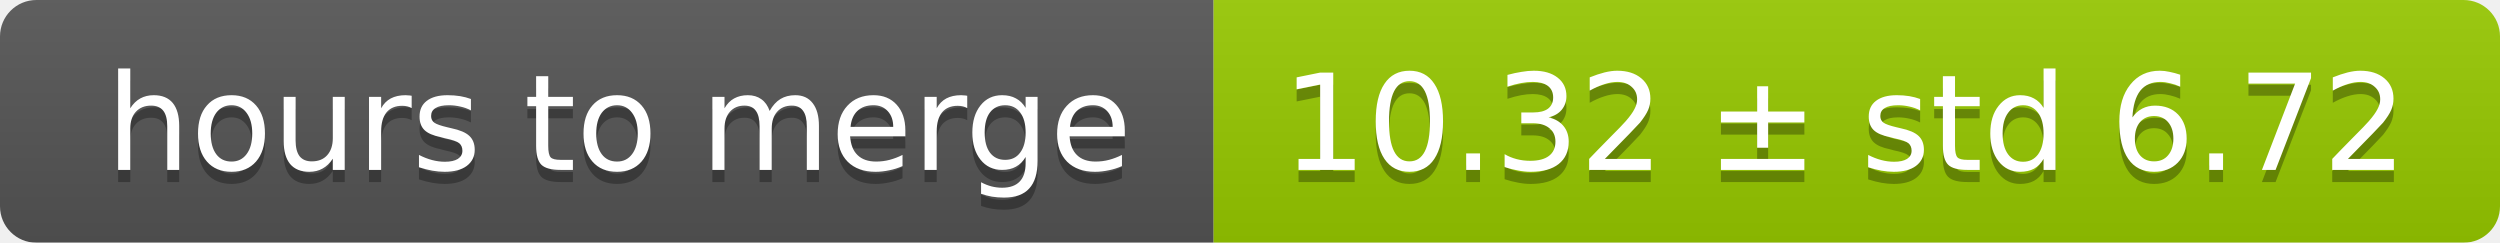
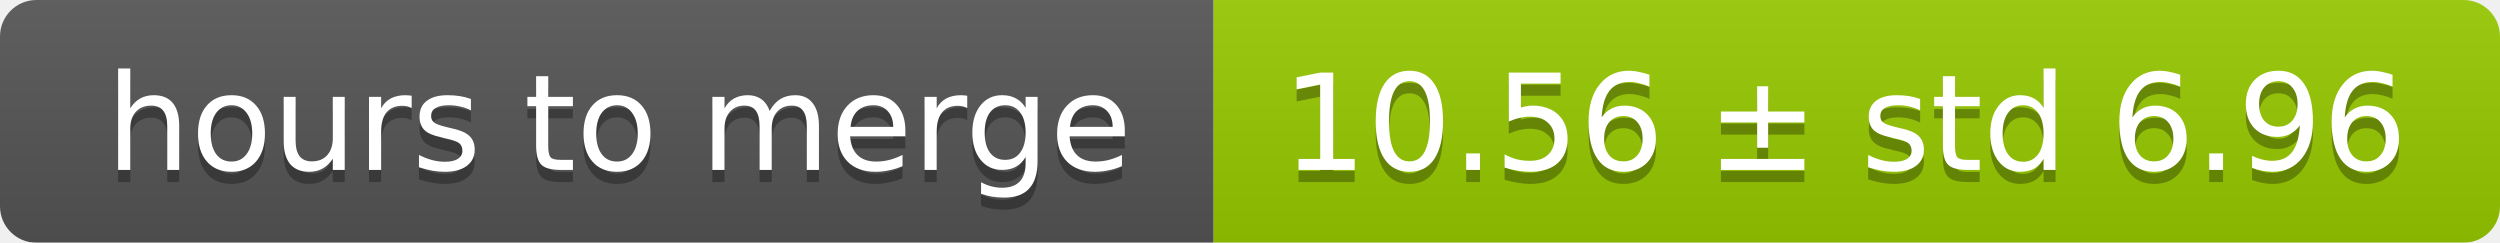
<svg xmlns="http://www.w3.org/2000/svg" width="206" height="20">
  <linearGradient id="smooth" x2="0" y2="100%">
    <stop offset="0" stop-color="#bbb" stop-opacity=".1" />
    <stop offset="1" stop-opacity=".1" />
  </linearGradient>
  <mask id="round">
    <rect width="206" height="20" rx="3" fill="#fff" />
  </mask>
  <g mask="url(#round)">
    <rect width="100" height="20" fill="#555" />
    <rect x="100" width="106" height="20" fill="#97ca00" />
    <rect width="206" height="20" fill="url(#smooth)" />
  </g>
  <g fill="#fff" text-anchor="middle" font-family="DejaVu Sans,Verdana,Geneva,sans-serif" font-size="11">
    <text x="51" y="15" fill="#010101" fill-opacity=".3">hours to merge</text>
    <text x="51" y="14">hours to merge</text>
-     <text x="152" y="15" fill="#010101" fill-opacity=".3">10.32 ± std 6.72</text>
-     <text x="152" y="14">10.32 ± std 6.72</text>
+     <text x="152" y="15" fill="#010101" fill-opacity=".3">10.56 ± std 6.96</text>
+     <text x="152" y="14">10.56 ± std 6.96</text>
  </g>
</svg>
